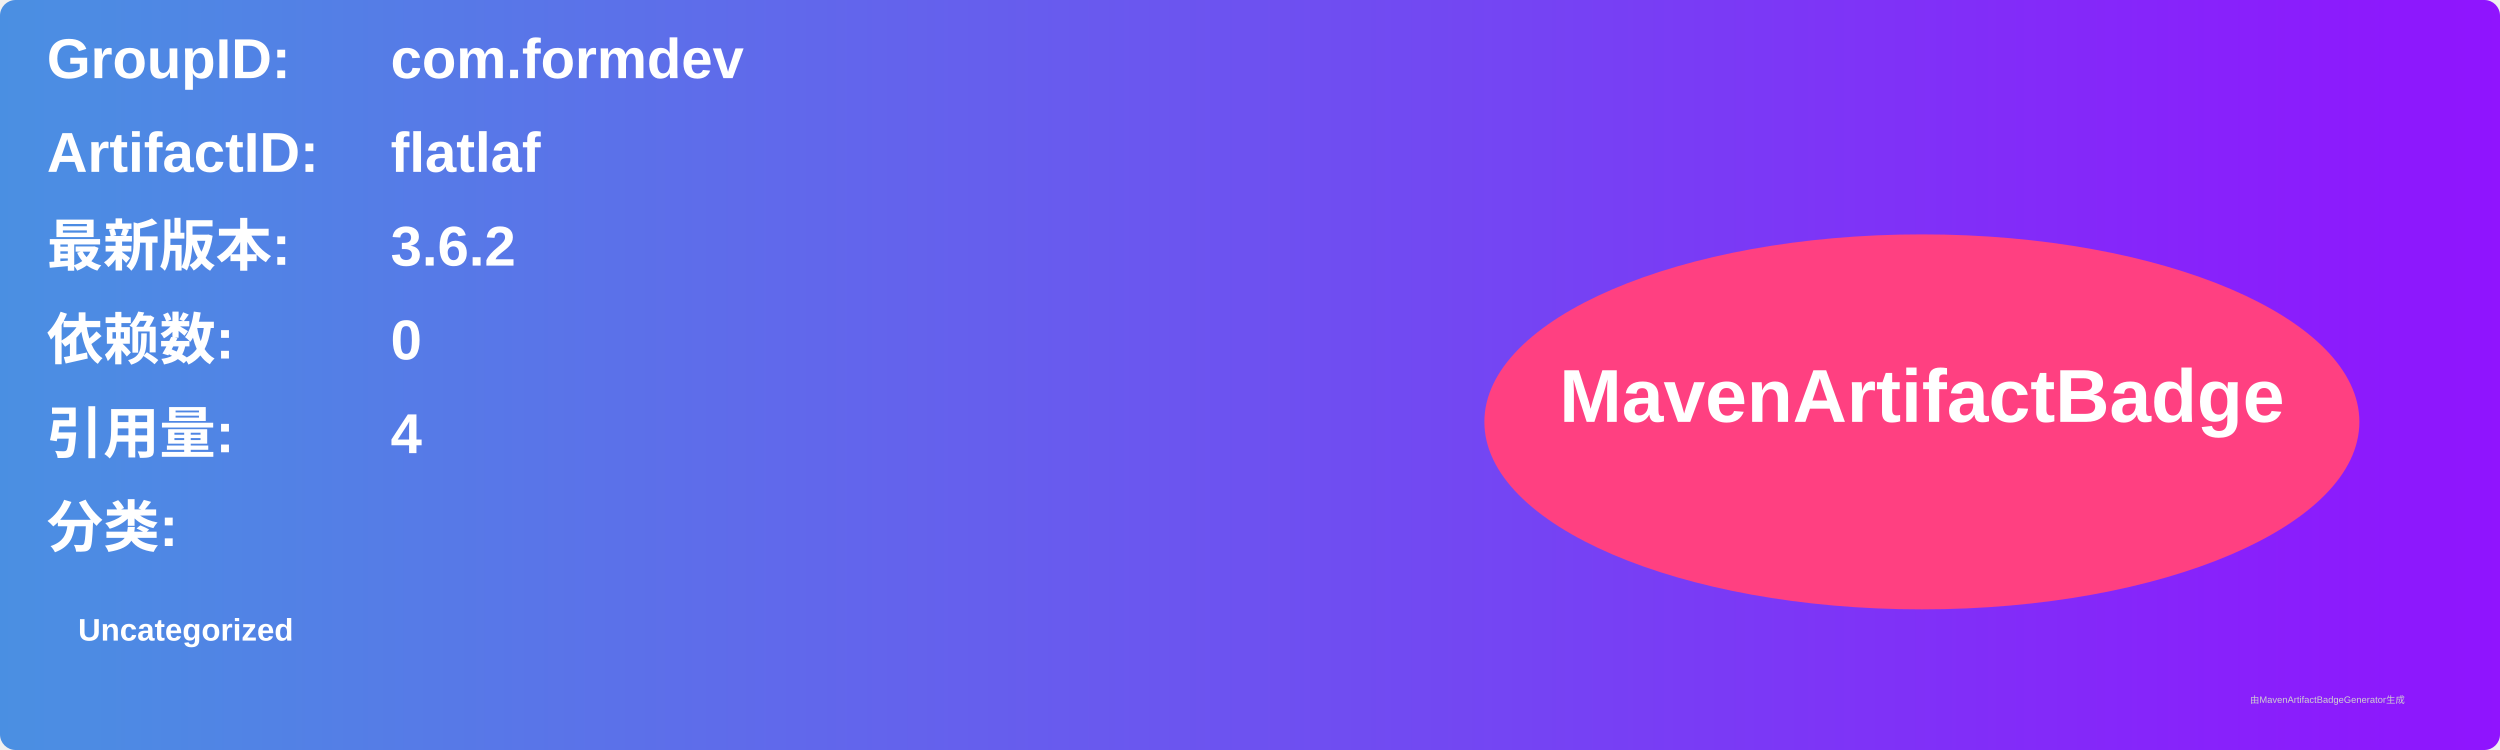
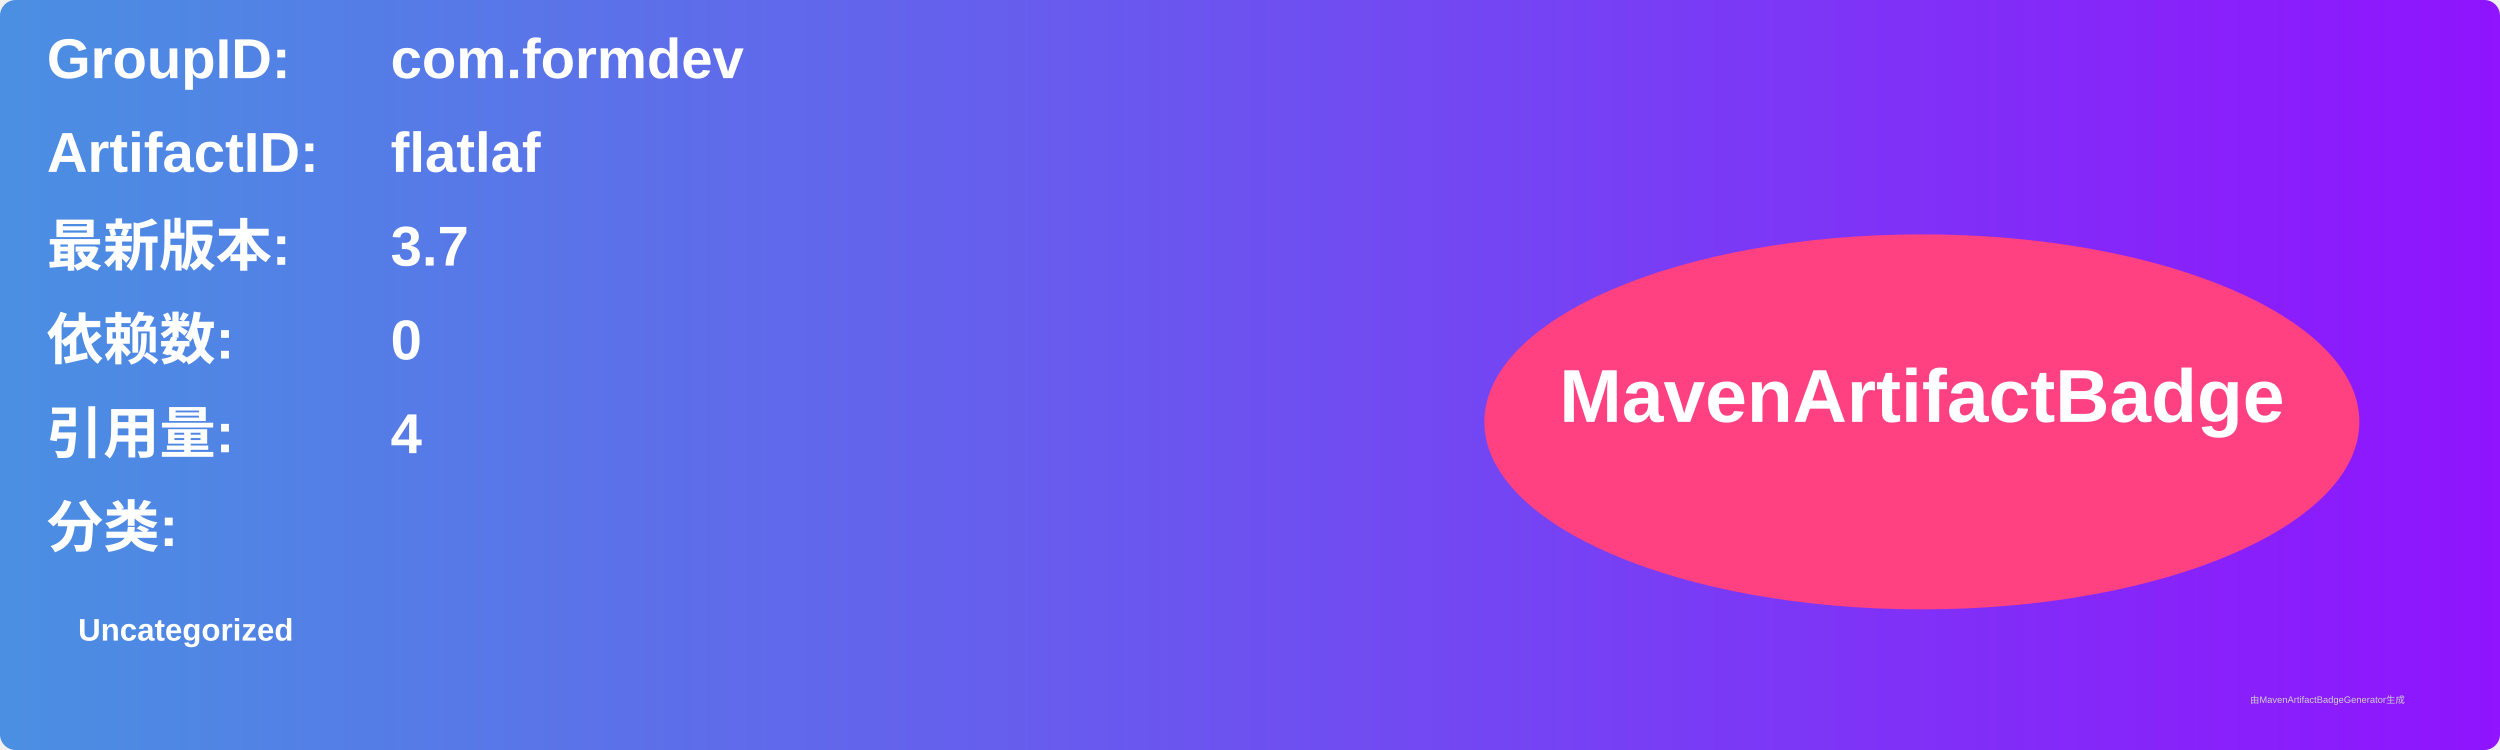
<svg xmlns="http://www.w3.org/2000/svg" width="800" height="240" viewBox="0 0 800 240">
  <linearGradient id="grad" x1="0%" y1="0%" x2="100%" y2="0%">
    <stop offset="0%" stop-color="#4a90e2" />
    <stop offset="100%" stop-color="#9013fe" />
  </linearGradient>
  <rect width="100%" height="100%" rx="5" ry="5" fill="url(#grad)" />
  <g transform="translate(15, 15)">
    <text x="0" y="10" font-family="Arial" font-size="18" fill="white" font-weight="bold" width="260">GroupID:</text>
    <text x="110" y="10" font-family="Arial" font-size="18" fill="white" font-weight="bold" width="460">com.formdev</text>
    <text x="0" y="40" font-family="Arial" font-size="18" fill="white" font-weight="bold" width="260">ArtifactID:</text>
    <text x="110" y="40" font-family="Arial" font-size="18" fill="white" font-weight="bold" width="460">flatlaf</text>
    <text x="0" y="70" font-family="Arial" font-size="18" fill="white" font-weight="bold">最新版本:</text>
    <text x="110" y="70" font-family="Arial" font-size="18" fill="white" font-weight="bold">
-       <tspan font-weight="bold">3.6.2</tspan>
+       <tspan font-weight="bold">3.7</tspan>
    </text>
    <text x="0" y="100" font-family="Arial" font-size="18" fill="white" font-weight="bold">依赖数: </text>
    <text x="110" y="100" font-family="Arial" font-size="18" fill="white">
      <tspan font-weight="bold">0</tspan>
    </text>
    <text x="0" y="130" font-family="Arial" font-size="18" fill="white" font-weight="bold">引用量: </text>
    <text x="110" y="130" font-family="Arial" font-size="18" fill="white">
      <tspan font-weight="bold">4</tspan>
    </text>
    <text x="0" y="160" font-family="Arial" font-size="18" fill="white" font-weight="bold">分类:</text>
    <text x="10" y="190" font-family="Arial" font-size="10" fill="white">
      <tspan font-weight="bold">Uncategorized</tspan>
    </text>
    <ellipse cx="600" cy="120" rx="140" ry="60" fill="#ff4081" />
    <text x="600" y="120" text-anchor="middle" font-family="Arial" font-size="24" fill="white" font-weight="bold">MavenArtifactBadge</text>
  </g>
  <text x="720" y="225" font-family="Arial" font-size="3" fill="#d0d0d0">由MavenArtifactBadgeGenerator生成</text>
</svg>
